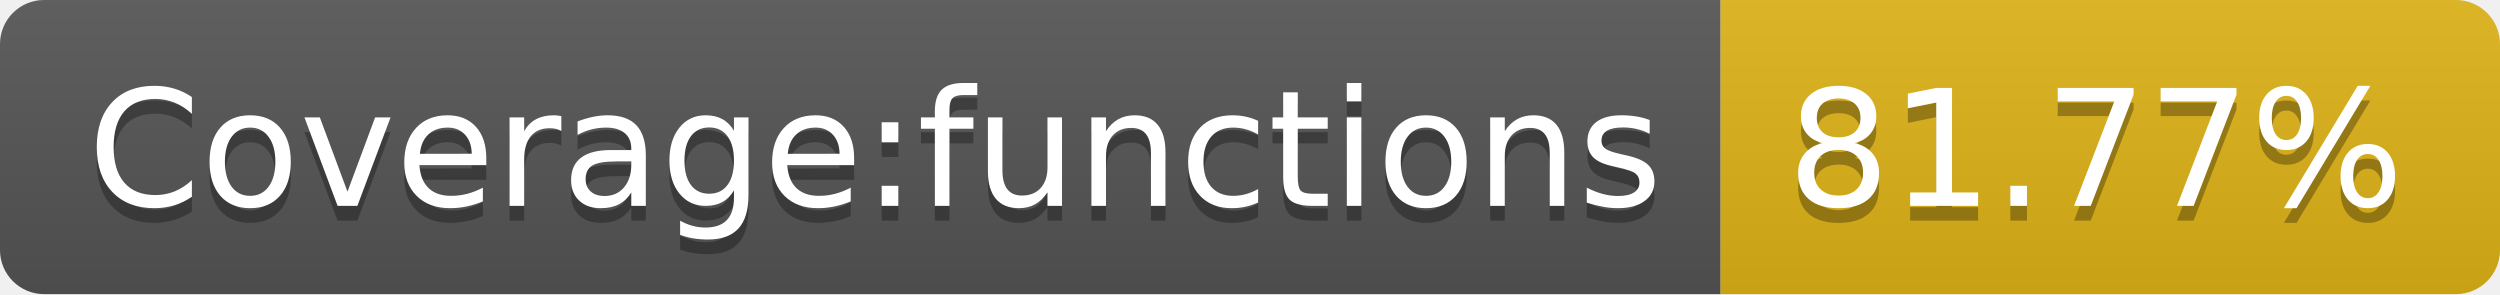
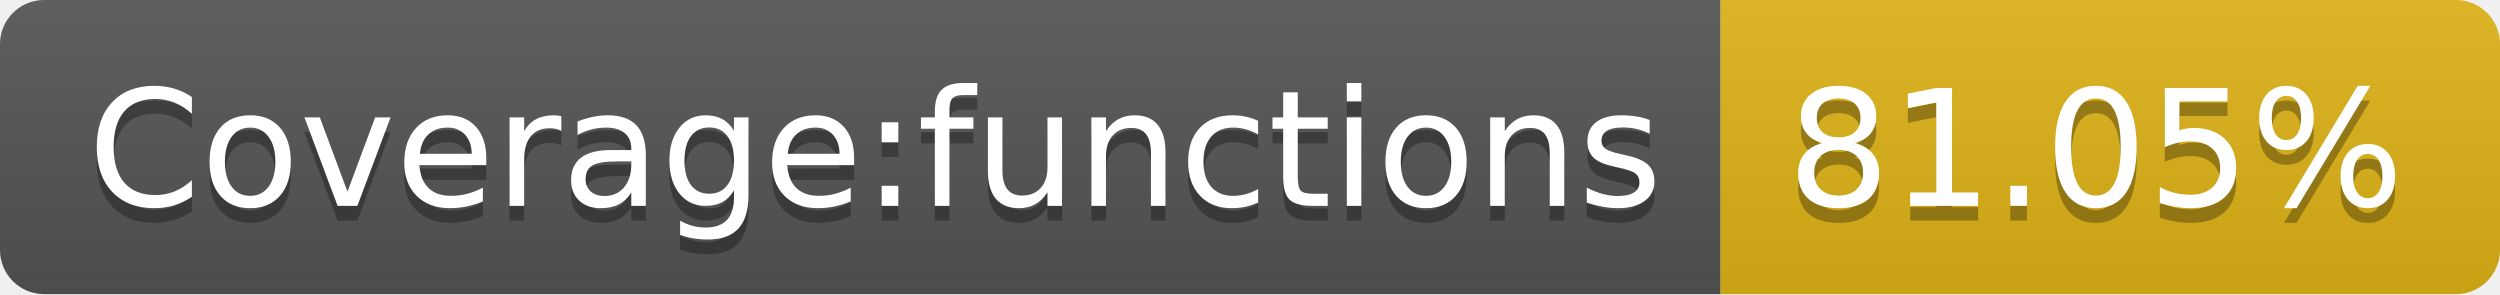
- <svg xmlns="http://www.w3.org/2000/svg" width="170" height="20" role="img" aria-label="Coverage:functions: 81.77%">
+ <svg xmlns="http://www.w3.org/2000/svg" width="170" height="20" role="img" aria-label="Coverage:functions: 81.05%">
  <linearGradient id="s" x2="0" y2="100%">
    <stop offset="0" stop-color="#bbb" stop-opacity=".1" />
    <stop offset="1" stop-opacity=".1" />
  </linearGradient>
  <clipPath id="r">
    <rect width="170" height="20" rx="3" fill="#fff" />
  </clipPath>
  <g clip-path="url(#r)">
    <rect width="117" height="20" fill="#555" />
    <rect x="117" width="53" height="20" fill="#dfb317" />
    <rect width="170" height="20" fill="url(#s)" />
  </g>
  <g fill="#fff" text-anchor="middle" font-family="Verdana,Geneva,DejaVu Sans,sans-serif" text-rendering="geometricPrecision" font-size="110">
    <text aria-hidden="true" x="595" y="150" fill="#010101" fill-opacity=".3" transform="scale(.1)" textLength="1070">Coverage:functions</text>
    <text x="595" y="140" transform="scale(.1)" fill="#fff" textLength="1070">Coverage:functions</text>
-     <text aria-hidden="true" x="1425" y="150" fill="#010101" fill-opacity=".3" transform="scale(.1)" textLength="430">81.77%</text>
-     <text x="1425" y="140" transform="scale(.1)" fill="#fff" textLength="430">81.77%</text>
+     <text aria-hidden="true" x="1425" y="150" fill="#010101" fill-opacity=".3" transform="scale(.1)" textLength="430">81.05%</text>
+     <text x="1425" y="140" transform="scale(.1)" fill="#fff" textLength="430">81.05%</text>
  </g>
</svg>
